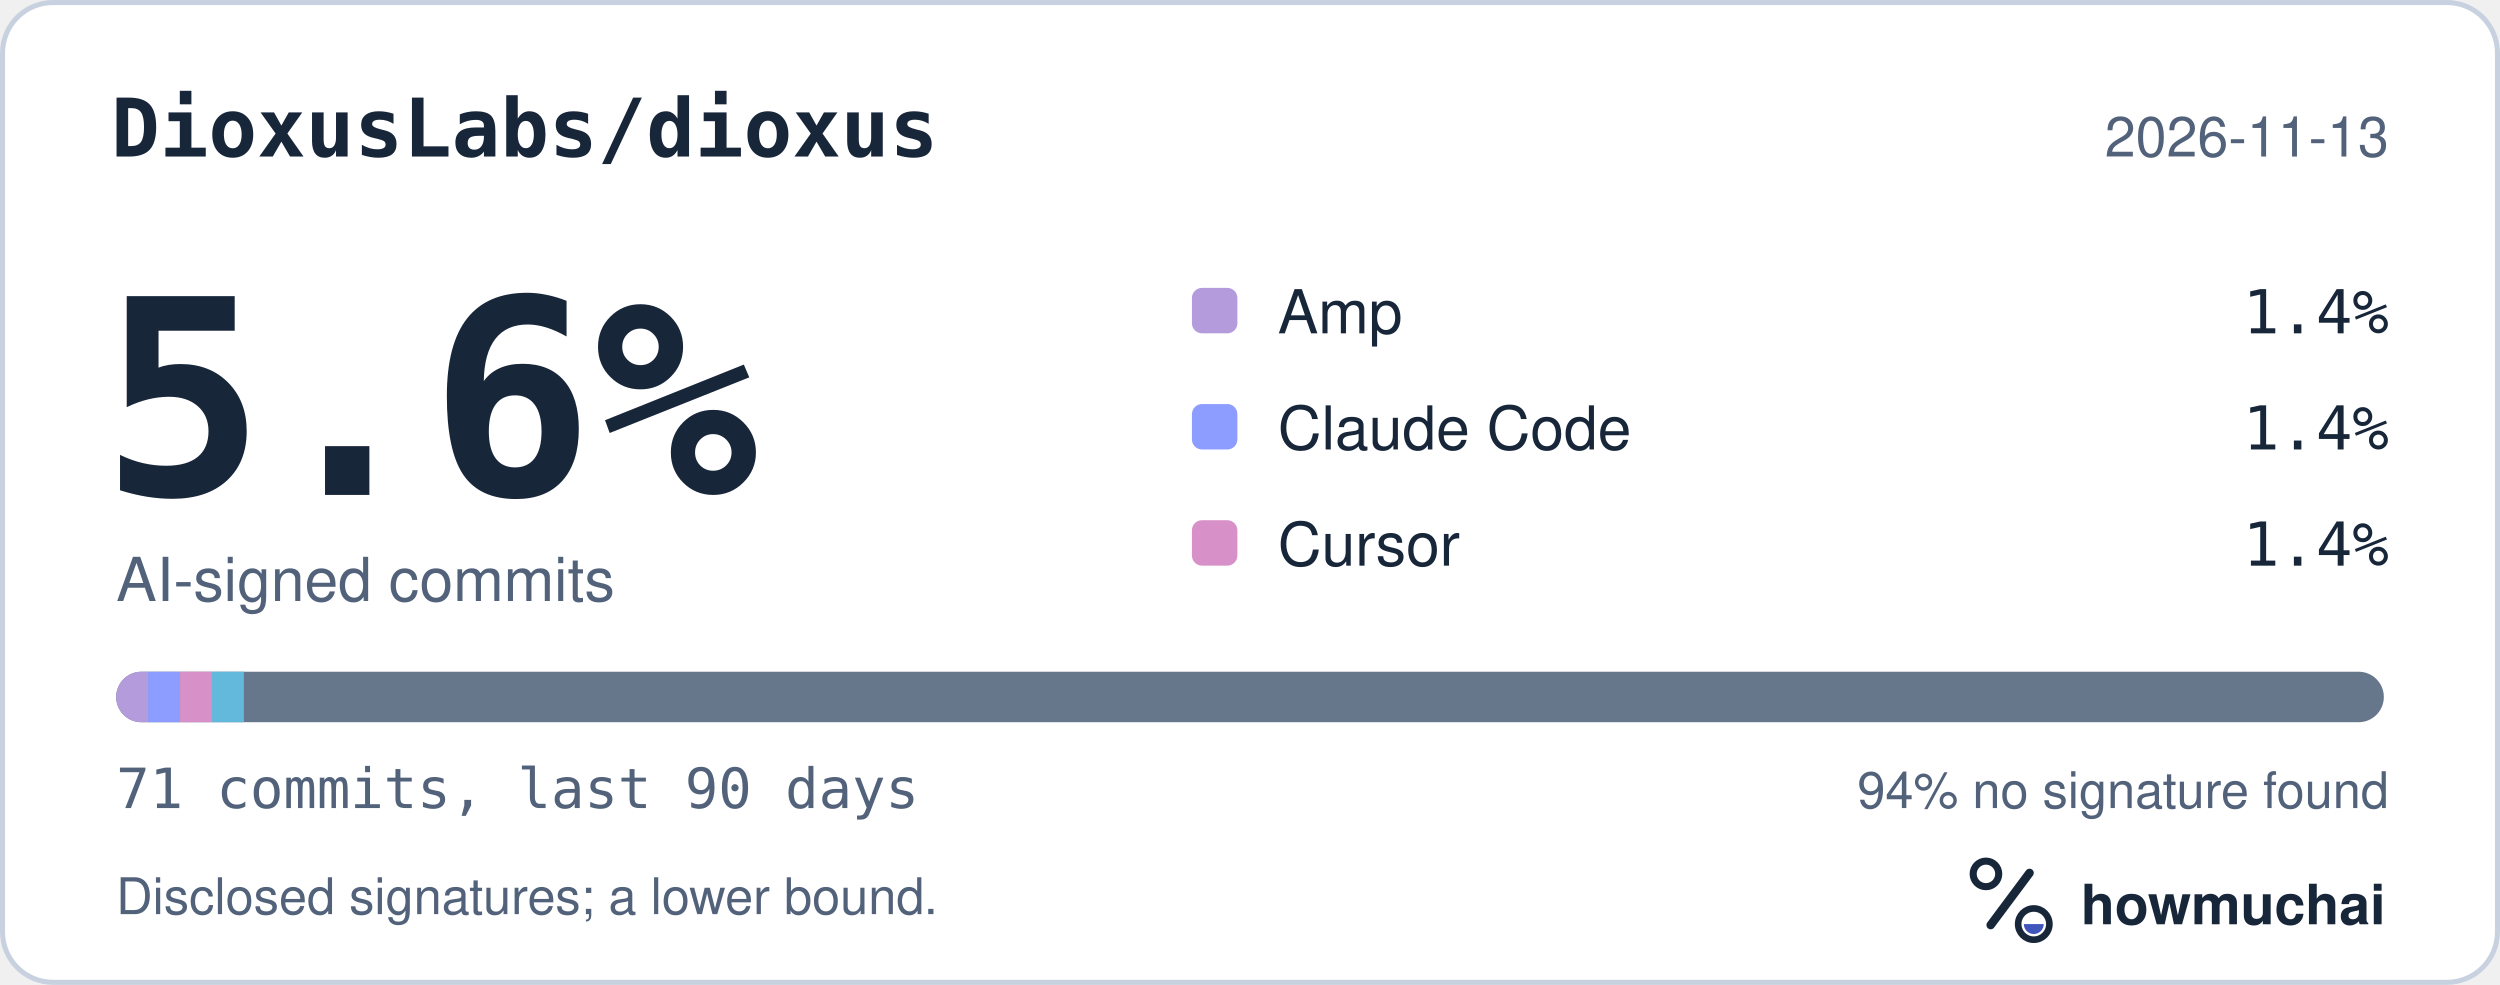
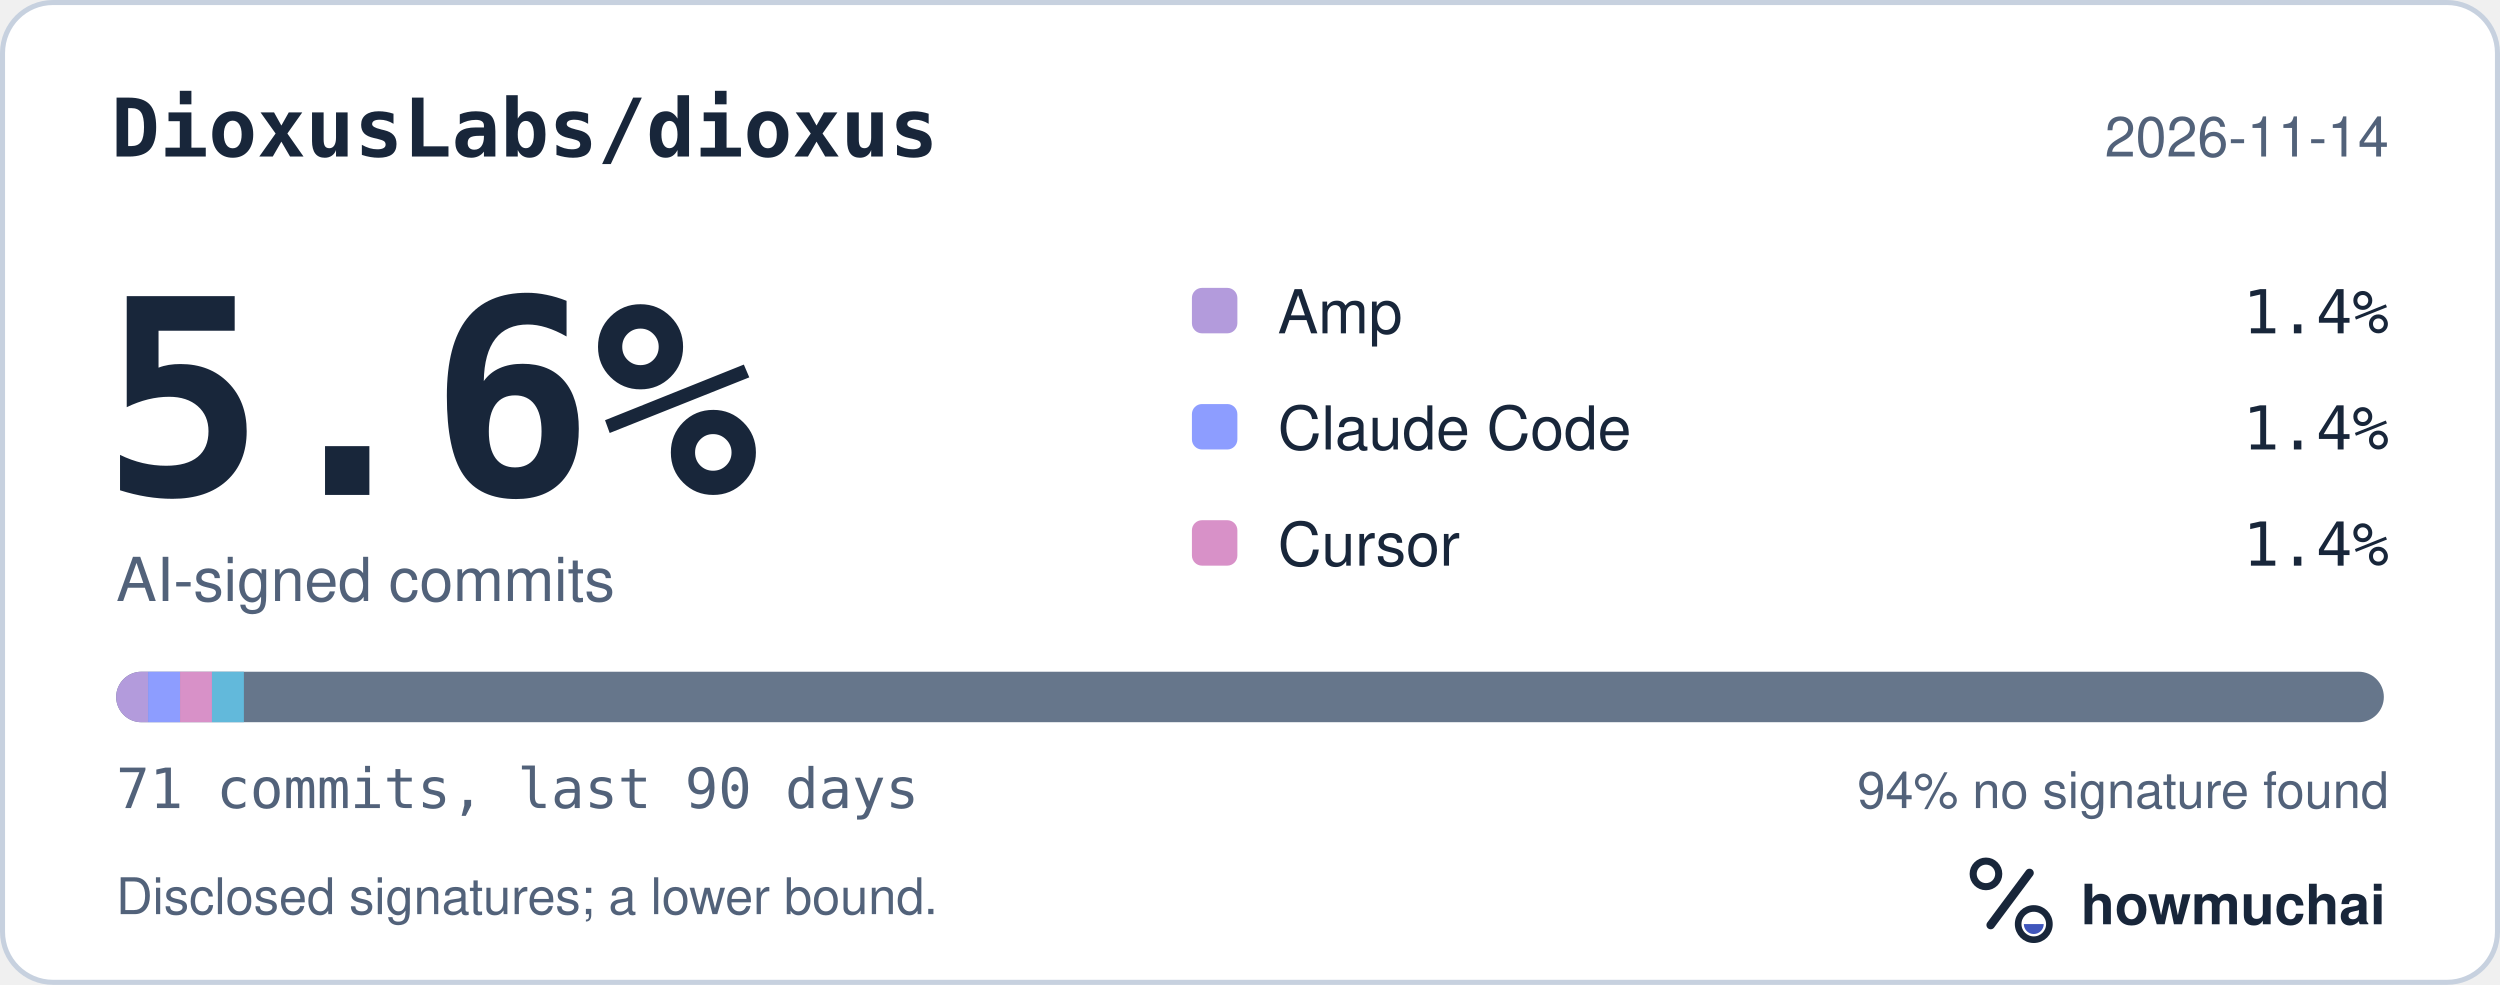
<svg xmlns="http://www.w3.org/2000/svg" width="495" height="195" viewBox="0 0 495 195" role="img" aria-labelledby="hm-t hm-d">
  <rect x="0.5" y="0.5" width="494" height="194" rx="10" fill="#FFFFFF" stroke="#C7D1DF" />
  <text x="22" y="31" fill="#18263A" font-family="ui-monospace, SF Mono, Menlo, Consolas, IBM Plex Mono, monospace" font-size="16" font-weight="600">DioxusLabs/dioxus</text>
-   <text x="473" y="31" fill="#52627A" font-family="-apple-system, BlinkMacSystemFont, Segoe UI, Helvetica, Arial, Fira Sans, sans-serif" font-size="11" text-anchor="end">2026-11-13</text>
+   <text x="473" y="31" fill="#52627A" font-family="-apple-system, BlinkMacSystemFont, Segoe UI, Helvetica, Arial, Fira Sans, sans-serif" font-size="11" text-anchor="end">2026-11-14</text>
  <text x="20" y="98" fill="#18263A" font-family="ui-monospace, SF Mono, Menlo, Consolas, IBM Plex Mono, monospace" font-size="54" font-weight="700">5.6%</text>
  <text x="23" y="119" fill="#52627A" font-family="-apple-system, BlinkMacSystemFont, Segoe UI, Helvetica, Arial, Fira Sans, sans-serif" font-size="12">AI-signed commits</text>
  <rect x="236" y="57" width="9" height="9" rx="2" fill="#B39BDC" />
  <text x="253" y="66" fill="#18263A" font-family="-apple-system, BlinkMacSystemFont, Segoe UI, Helvetica, Arial, Fira Sans, sans-serif" font-size="12">Amp</text>
  <text x="473" y="66" fill="#18263A" font-family="ui-monospace, SF Mono, Menlo, Consolas, IBM Plex Mono, monospace" font-size="12" text-anchor="end">1.4%</text>
  <rect x="236" y="80" width="9" height="9" rx="2" fill="#8D9DFF" />
  <text x="253" y="89" fill="#18263A" font-family="-apple-system, BlinkMacSystemFont, Segoe UI, Helvetica, Arial, Fira Sans, sans-serif" font-size="12">Claude Code</text>
  <text x="473" y="89" fill="#18263A" font-family="ui-monospace, SF Mono, Menlo, Consolas, IBM Plex Mono, monospace" font-size="12" text-anchor="end">1.4%</text>
  <rect x="236" y="103" width="9" height="9" rx="2" fill="#D891C8" />
  <text x="253" y="112" fill="#18263A" font-family="-apple-system, BlinkMacSystemFont, Segoe UI, Helvetica, Arial, Fira Sans, sans-serif" font-size="12">Cursor</text>
  <text x="473" y="112" fill="#18263A" font-family="ui-monospace, SF Mono, Menlo, Consolas, IBM Plex Mono, monospace" font-size="12" text-anchor="end">1.4%</text>
  <defs>
    <clipPath id="hm-bar">
      <rect x="23" y="133" width="449" height="10" rx="5" />
    </clipPath>
  </defs>
  <rect x="23" y="133" width="449" height="10" rx="5" fill="#66768B" />
  <g clip-path="url(#hm-bar)">
    <rect x="23.00" y="133" width="6.32" height="10" fill="#B39BDC" />
    <rect x="29.32" y="133" width="6.32" height="10" fill="#8D9DFF" />
    <rect x="35.65" y="133" width="6.32" height="10" fill="#D891C8" />
    <rect x="41.97" y="133" width="6.32" height="10" fill="#62B9DB" />
  </g>
  <text x="23" y="160" fill="#52627A" font-family="ui-monospace, SF Mono, Menlo, Consolas, IBM Plex Mono, monospace" font-size="11">71 commits, last 90 days</text>
  <text x="473" y="160" fill="#52627A" font-family="-apple-system, BlinkMacSystemFont, Segoe UI, Helvetica, Arial, Fira Sans, sans-serif" font-size="10" text-anchor="end">94% no signature found</text>
  <text x="23" y="181" fill="#52627A" font-family="-apple-system, BlinkMacSystemFont, Segoe UI, Helvetica, Arial, Fira Sans, sans-serif" font-size="10">Disclosed signatures; a lower bound.</text>
  <g transform="translate(386 166) scale(0.046875)">
    <circle cx="154" cy="150" r="54" fill="none" stroke="#18263A" stroke-width="30" />
    <path d="M174 366 338 146" fill="none" stroke="#18263A" stroke-width="36" stroke-linecap="round" />
    <circle cx="356" cy="362" r="66" fill="none" stroke="#18263A" stroke-width="28" />
    <path d="M314 362a42 42 0 0 0 84 0Z" fill="#4056BC" />
  </g>
  <text x="412" y="183" fill="#18263A" font-family="-apple-system, BlinkMacSystemFont, Segoe UI, Helvetica, Arial, Fira Sans, sans-serif" font-size="11" font-weight="650">howmuchai</text>
</svg>
